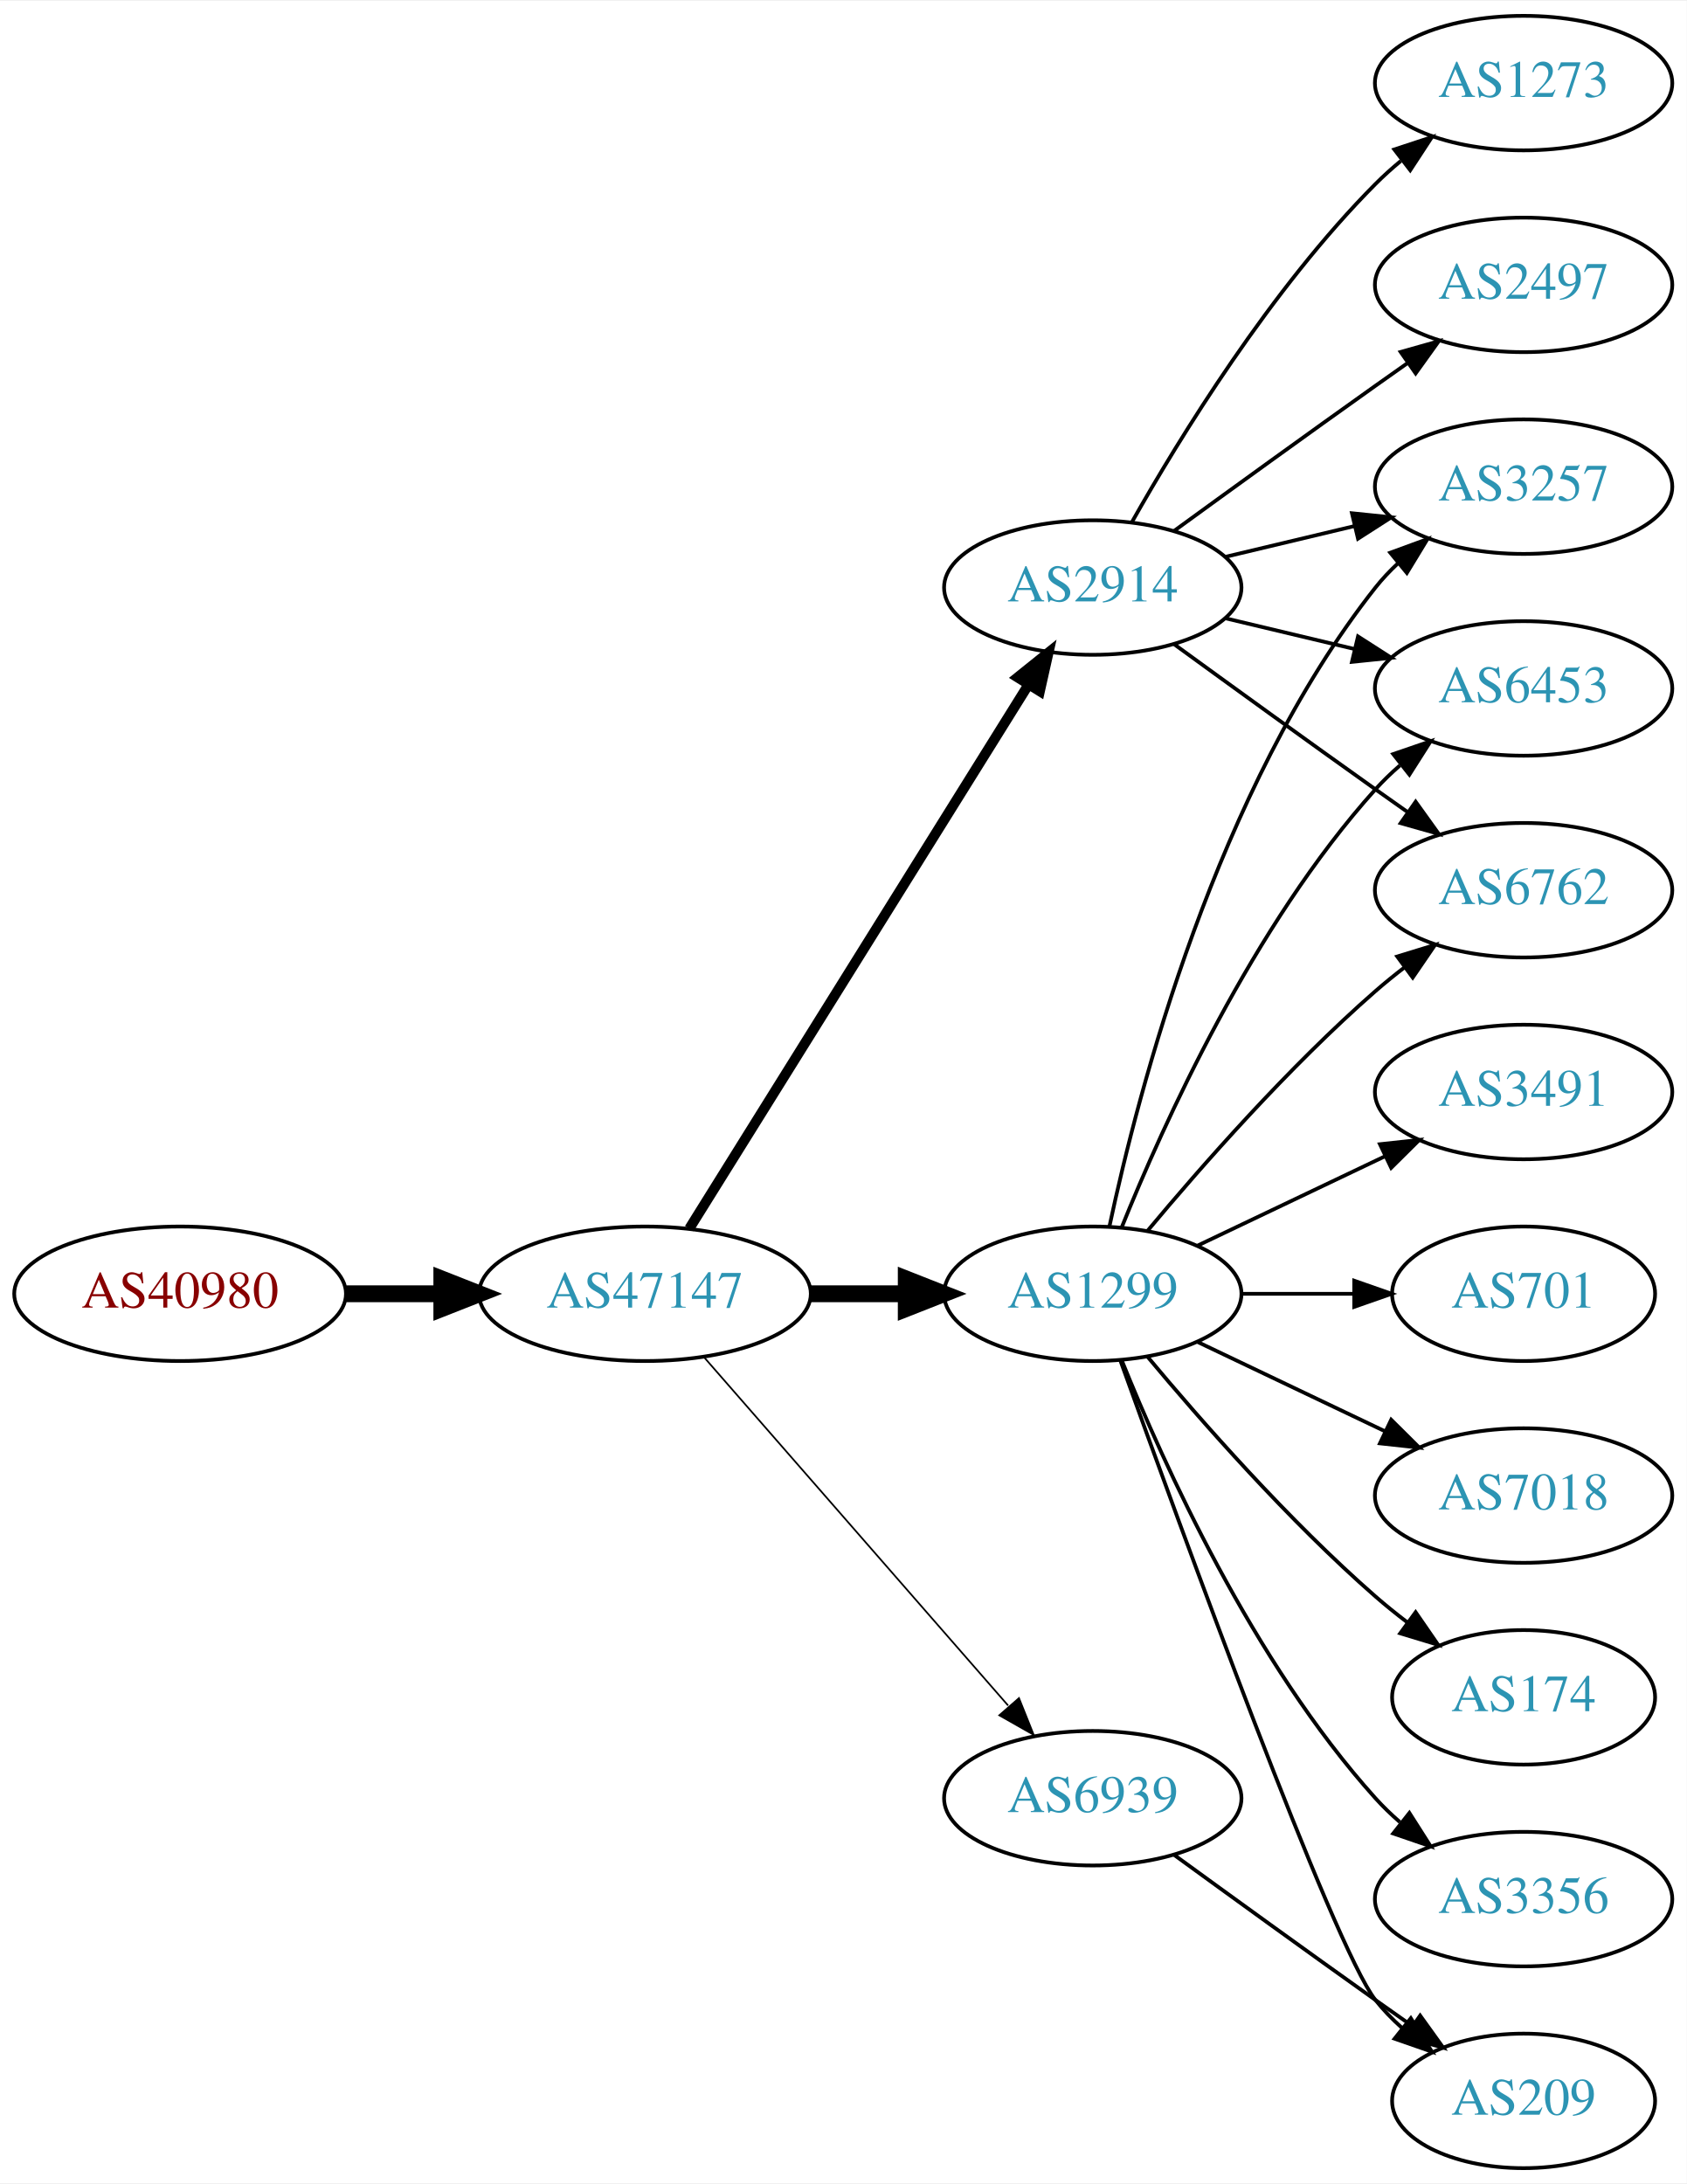
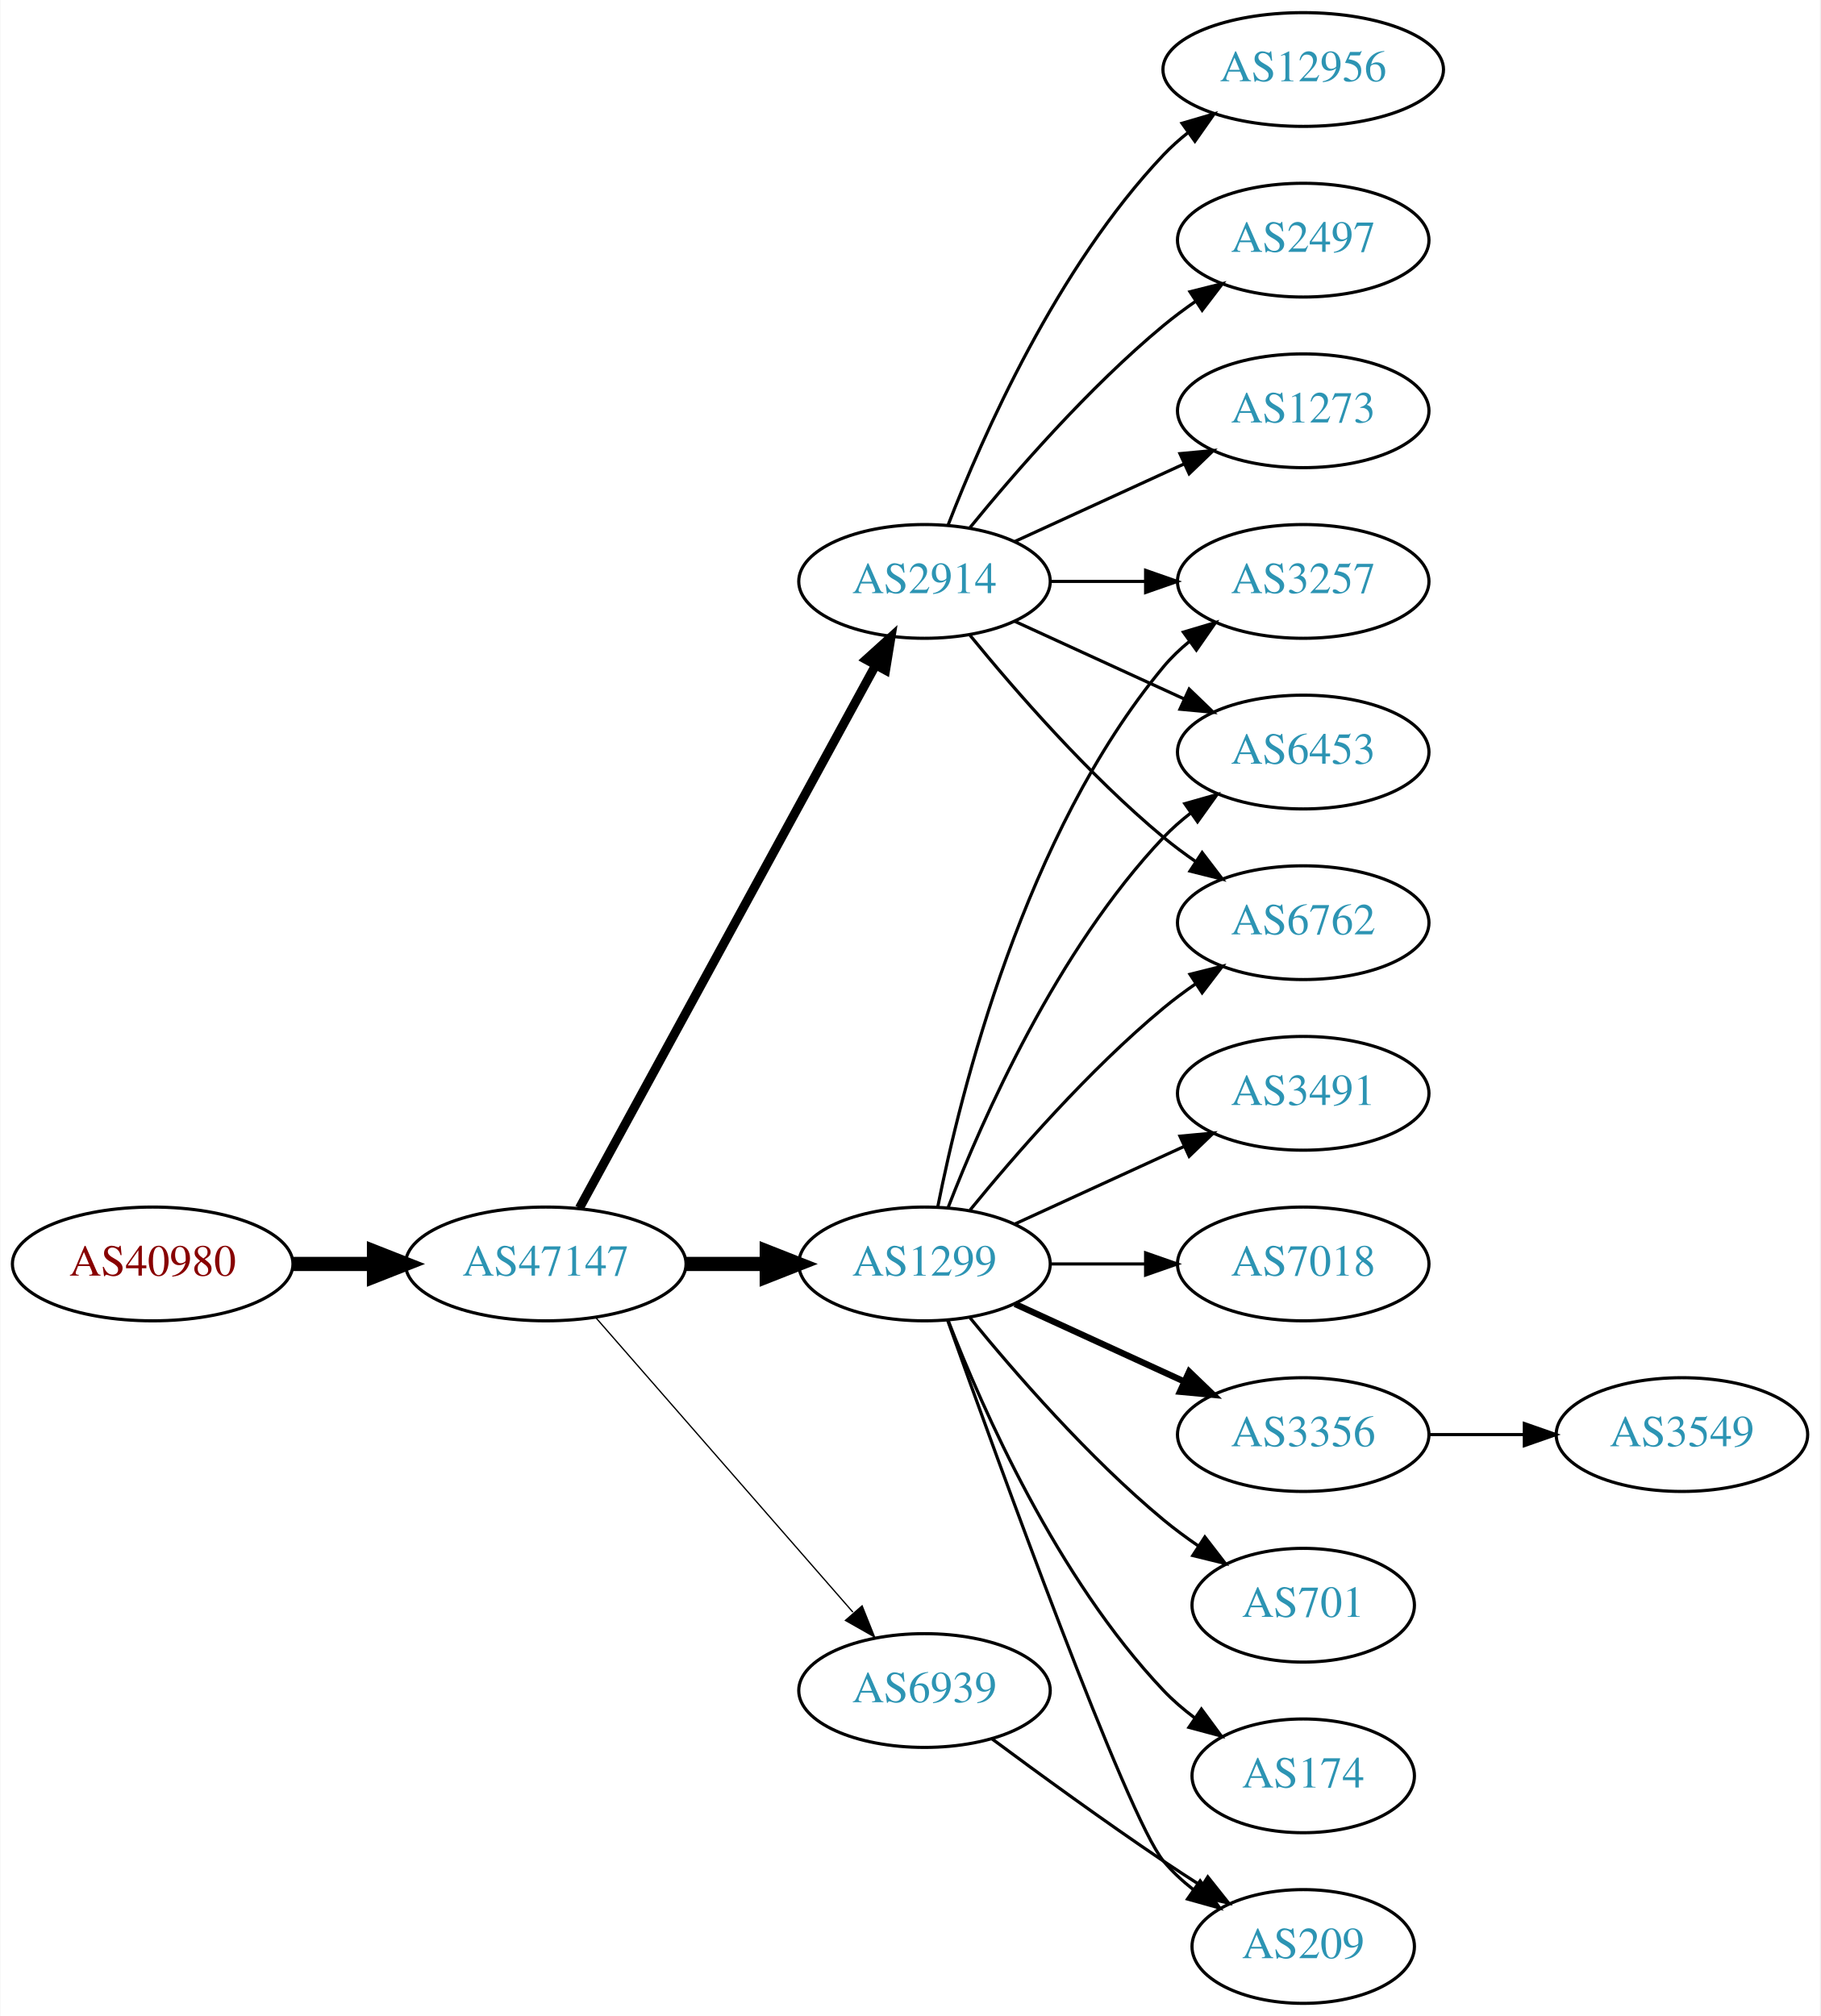
- <svg xmlns="http://www.w3.org/2000/svg" xmlns:xlink="http://www.w3.org/1999/xlink" width="451pt" height="584pt" viewBox="0.00 0.00 451.37 584.00">
-   <g id="graph0" class="graph" transform="scale(1 1) rotate(0) translate(4 580)">
-     <polygon fill="white" stroke="none" points="-4,4 -4,-580 447.37,-580 447.37,4 -4,4" />
+ <svg xmlns="http://www.w3.org/2000/svg" xmlns:xlink="http://www.w3.org/1999/xlink" width="576pt" height="638pt" viewBox="0.00 0.00 575.76 638.00">
+   <g id="graph0" class="graph" transform="scale(1 1) rotate(0) translate(4 634)">
+     <polygon fill="white" stroke="none" points="-4,4 -4,-634 571.762,-634 571.762,4 -4,4" />
    <g id="node1" class="node">
      <g id="a_node1">
        <a xlink:href="/asn/40980" xlink:title="AS40980 ~ powered by ANX [AT]">
          <ellipse fill="#ffffff" stroke="black" cx="44.196" cy="-234" rx="44.393" ry="18" />
          <text text-anchor="middle" x="44.196" y="-230.3" font-family="Times,serif" font-size="14.00" fill="#880000">AS40980</text>
        </a>
      </g>
    </g>
    <g id="node2" class="node">
      <g id="a_node2">
        <a xlink:href="/asn/47147" xlink:title="AS47147 ~ ANEXIA Internetdienstleistungs GmbH [AT]">
          <ellipse fill="#ffffff" stroke="black" cx="168.588" cy="-234" rx="44.393" ry="18" />
          <text text-anchor="middle" x="168.588" y="-230.3" font-family="Times,serif" font-size="14.00" fill="#2c94b3">AS47147</text>
        </a>
      </g>
    </g>
    <g id="edge1" class="edge">
      <path fill="none" stroke="black" stroke-width="4.5" d="M88.692,-234C96.898,-234 105.569,-234 114.041,-234" />
      <polygon fill="black" stroke="black" stroke-width="4.5" points="114.233,-237.938 124.233,-234 114.233,-230.063 114.233,-237.938" />
    </g>
    <g id="node3" class="node">
      <g id="a_node3">
-         <a xlink:href="/asn/2914" xlink:title="AS2914 ~ NTT America, Inc. [US]">
-           <ellipse fill="#ffffff" stroke="black" cx="288.431" cy="-423" rx="39.794" ry="18" />
-           <text text-anchor="middle" x="288.431" y="-419.3" font-family="Times,serif" font-size="14.00" fill="#2c94b3">AS2914</text>
-         </a>
-       </g>
-     </g>
-     <g id="edge2" class="edge">
-       <path fill="none" stroke="black" stroke-width="2.7" d="M180.463,-251.442C201.247,-284.775 246.707,-357.686 271.136,-396.866" />
-       <polygon fill="black" stroke="black" stroke-width="2.7" points="268.321,-398.966 276.582,-405.6 274.261,-395.263 268.321,-398.966" />
-     </g>
-     <g id="node4" class="node">
-       <g id="a_node4">
        <a xlink:href="/asn/1299" xlink:title="AS1299 ~ Telia Carrier [EU]">
          <ellipse fill="#ffffff" stroke="black" cx="288.431" cy="-234" rx="39.794" ry="18" />
          <text text-anchor="middle" x="288.431" y="-230.3" font-family="Times,serif" font-size="14.00" fill="#2c94b3">AS1299</text>
        </a>
      </g>
    </g>
-     <g id="edge3" class="edge">
+     <g id="edge2" class="edge">
      <path fill="none" stroke="black" stroke-width="4.5" d="M212.799,-234C221.112,-234 229.875,-234 238.357,-234" />
      <polygon fill="black" stroke="black" stroke-width="4.5" points="238.516,-237.938 248.516,-234 238.516,-230.063 238.516,-237.938" />
+     </g>
+     <g id="node4" class="node">
+       <g id="a_node4">
+         <a xlink:href="/asn/2914" xlink:title="AS2914 ~ NTT America, Inc. [US]">
+           <ellipse fill="#ffffff" stroke="black" cx="288.431" cy="-450" rx="39.794" ry="18" />
+           <text text-anchor="middle" x="288.431" y="-446.3" font-family="Times,serif" font-size="14.00" fill="#2c94b3">AS2914</text>
+         </a>
+       </g>
+     </g>
+     <g id="edge3" class="edge">
+       <path fill="none" stroke="black" stroke-width="2.864" d="M179.232,-251.676C199.913,-289.584 248.626,-378.873 273.005,-423.559" />
+       <polygon fill="black" stroke="black" stroke-width="2.864" points="269.957,-425.28 277.819,-432.383 276.102,-421.928 269.957,-425.28" />
    </g>
    <g id="node5" class="node">
      <g id="a_node5">
        <a xlink:href="/asn/6939" xlink:title="AS6939 ~ Hurricane Electric LLC [US]">
          <ellipse fill="#ffffff" stroke="black" cx="288.431" cy="-99" rx="39.794" ry="18" />
          <text text-anchor="middle" x="288.431" y="-95.3" font-family="Times,serif" font-size="14.00" fill="#2c94b3">AS6939</text>
        </a>
      </g>
    </g>
    <g id="edge4" class="edge">
-       <path fill="none" stroke="black" stroke-width="0.45" d="M184.513,-216.902C205.056,-193.369 242.175,-150.845 265.771,-123.813" />
-       <polygon fill="black" stroke="black" stroke-width="0.45" points="268.688,-125.794 272.627,-115.959 263.414,-121.191 268.688,-125.794" />
+       <path fill="none" stroke="black" stroke-width="0.409" d="M184.513,-216.902C205.056,-193.369 242.175,-150.845 265.771,-123.813" />
+       <polygon fill="black" stroke="black" stroke-width="0.409" points="268.688,-125.794 272.627,-115.959 263.414,-121.191 268.688,-125.794" />
    </g>
    <g id="node6" class="node">
      <g id="a_node6">
        <a xlink:href="/asn/3257" xlink:title="AS3257 ~ GTT [DE]">
-           <ellipse fill="#ffffff" stroke="black" cx="403.724" cy="-450" rx="39.794" ry="18" />
-           <text text-anchor="middle" x="403.724" y="-446.3" font-family="Times,serif" font-size="14.00" fill="#2c94b3">AS3257</text>
+           <ellipse fill="#ffffff" stroke="black" cx="408.273" cy="-450" rx="39.794" ry="18" />
+           <text text-anchor="middle" x="408.273" y="-446.3" font-family="Times,serif" font-size="14.00" fill="#2c94b3">AS3257</text>
        </a>
      </g>
    </g>
    <g id="edge5" class="edge">
-       <path fill="none" stroke="black" d="M324.038,-431.248C334.909,-433.838 347.064,-436.735 358.506,-439.462" />
-       <polygon fill="black" stroke="black" points="357.789,-442.889 368.328,-441.803 359.412,-436.08 357.789,-442.889" />
+       <path fill="none" stroke="black" d="M292.629,-252.073C299.793,-288.141 320.067,-370.125 364.077,-423 366.482,-425.889 369.278,-428.563 372.271,-431.013" />
+       <polygon fill="black" stroke="black" points="370.359,-433.95 380.514,-436.973 374.461,-428.277 370.359,-433.95" />
    </g>
    <g id="node7" class="node">
      <g id="a_node7">
-         <a xlink:href="/asn/2497" xlink:title="AS2497 ~ Internet Initiative Japan Inc. [JP]">
-           <ellipse fill="#ffffff" stroke="black" cx="403.724" cy="-504" rx="39.794" ry="18" />
-           <text text-anchor="middle" x="403.724" y="-500.3" font-family="Times,serif" font-size="14.00" fill="#2c94b3">AS2497</text>
+         <a xlink:href="/asn/7018" xlink:title="AS7018 ~ AT&amp;T Services, Inc. [US]">
+           <ellipse fill="#ffffff" stroke="black" cx="408.273" cy="-234" rx="39.794" ry="18" />
+           <text text-anchor="middle" x="408.273" y="-230.3" font-family="Times,serif" font-size="14.00" fill="#2c94b3">AS7018</text>
        </a>
      </g>
    </g>
    <g id="edge6" class="edge">
-       <path fill="none" stroke="black" d="M310.279,-438.222C325.213,-449.091 345.827,-464.025 364.077,-477 366.898,-479.005 369.841,-481.085 372.789,-483.159" />
-       <polygon fill="black" stroke="black" points="370.816,-486.05 381.013,-488.926 374.835,-480.319 370.816,-486.05" />
+       <path fill="none" stroke="black" d="M328.343,-234C337.897,-234 348.246,-234 358.209,-234" />
+       <polygon fill="black" stroke="black" points="358.402,-237.5 368.402,-234 358.402,-230.5 358.402,-237.5" />
    </g>
    <g id="node8" class="node">
      <g id="a_node8">
        <a xlink:href="/asn/6453" xlink:title="AS6453 ~ TATA COMMUNICATIONS (AMERICA) INC [US]">
-           <ellipse fill="#ffffff" stroke="black" cx="403.724" cy="-396" rx="39.794" ry="18" />
-           <text text-anchor="middle" x="403.724" y="-392.3" font-family="Times,serif" font-size="14.00" fill="#2c94b3">AS6453</text>
+           <ellipse fill="#ffffff" stroke="black" cx="408.273" cy="-396" rx="39.794" ry="18" />
+           <text text-anchor="middle" x="408.273" y="-392.3" font-family="Times,serif" font-size="14.00" fill="#2c94b3">AS6453</text>
        </a>
      </g>
    </g>
    <g id="edge7" class="edge">
-       <path fill="none" stroke="black" d="M324.038,-414.752C334.909,-412.162 347.064,-409.265 358.506,-406.538" />
-       <polygon fill="black" stroke="black" points="359.412,-409.92 368.328,-404.197 357.789,-403.111 359.412,-409.92" />
+       <path fill="none" stroke="black" d="M295.954,-251.994C306.704,-279.728 330.362,-333.429 364.077,-369 366.663,-371.728 369.581,-374.294 372.649,-376.677" />
+       <polygon fill="black" stroke="black" points="370.803,-379.658 380.997,-382.543 374.827,-373.93 370.803,-379.658" />
    </g>
    <g id="node9" class="node">
      <g id="a_node9">
-         <a xlink:href="/asn/6762" xlink:title="AS6762 ~ TELECOM ITALIA SPARKLE S.p.A. [IT]">
-           <ellipse fill="#ffffff" stroke="black" cx="403.724" cy="-342" rx="39.794" ry="18" />
-           <text text-anchor="middle" x="403.724" y="-338.3" font-family="Times,serif" font-size="14.00" fill="#2c94b3">AS6762</text>
+         <a xlink:href="/asn/3356" xlink:title="AS3356 ~ Level 3 Parent, LLC [US]">
+           <ellipse fill="#ffffff" stroke="black" cx="408.273" cy="-180" rx="39.794" ry="18" />
+           <text text-anchor="middle" x="408.273" y="-176.3" font-family="Times,serif" font-size="14.00" fill="#2c94b3">AS3356</text>
        </a>
      </g>
    </g>
    <g id="edge8" class="edge">
-       <path fill="none" stroke="black" d="M310.279,-407.778C325.213,-396.909 345.827,-381.975 364.077,-369 366.898,-366.995 369.841,-364.915 372.789,-362.841" />
-       <polygon fill="black" stroke="black" points="374.835,-365.681 381.013,-357.074 370.816,-359.95 374.835,-365.681" />
+       <path fill="none" stroke="black" stroke-width="2" d="M317.06,-221.339C333.017,-214.027 353.287,-204.739 370.57,-196.819" />
+       <polygon fill="black" stroke="black" stroke-width="2" points="372.185,-199.929 379.818,-192.581 369.269,-193.565 372.185,-199.929" />
    </g>
    <g id="node10" class="node">
      <g id="a_node10">
-         <a xlink:href="/asn/1273" xlink:title="AS1273 ~ Vodafone Group PLC [EU]">
-           <ellipse fill="#ffffff" stroke="black" cx="403.724" cy="-558" rx="39.794" ry="18" />
-           <text text-anchor="middle" x="403.724" y="-554.3" font-family="Times,serif" font-size="14.00" fill="#2c94b3">AS1273</text>
+         <a xlink:href="/asn/209" xlink:title="AS209 ~ CenturyLink Communications, LLC [US]">
+           <ellipse fill="#ffffff" stroke="black" cx="408.273" cy="-18" rx="35.194" ry="18" />
+           <text text-anchor="middle" x="408.273" y="-14.3" font-family="Times,serif" font-size="14.00" fill="#2c94b3">AS209</text>
        </a>
      </g>
    </g>
    <g id="edge9" class="edge">
-       <path fill="none" stroke="black" d="M298.891,-440.49C311.672,-463.096 336.105,-502.886 364.077,-531 366.188,-533.121 368.484,-535.188 370.87,-537.171" />
-       <polygon fill="black" stroke="black" points="369.122,-540.242 379.185,-543.556 373.385,-534.69 369.122,-540.242" />
-     </g>
-     <g id="edge17" class="edge">
-       <path fill="none" stroke="black" d="M292.921,-252.16C300.552,-288.03 321.544,-369.155 364.077,-423 365.885,-425.288 367.937,-427.462 370.132,-429.51" />
-       <polygon fill="black" stroke="black" points="368.043,-432.323 377.992,-435.966 372.486,-426.914 368.043,-432.323" />
-     </g>
-     <g id="edge15" class="edge">
-       <path fill="none" stroke="black" d="M296.179,-251.787C307.23,-279.243 331.283,-332.578 364.077,-369 366.08,-371.224 368.298,-373.363 370.631,-375.397" />
-       <polygon fill="black" stroke="black" points="368.829,-378.433 378.85,-381.873 373.161,-372.935 368.829,-378.433" />
-     </g>
-     <g id="edge14" class="edge">
-       <path fill="none" stroke="black" d="M303.061,-250.817C317.343,-267.929 340.89,-294.745 364.077,-315 366.543,-317.154 369.182,-319.294 371.879,-321.372" />
-       <polygon fill="black" stroke="black" points="369.904,-324.264 380.033,-327.37 374.052,-318.625 369.904,-324.264" />
+       <path fill="none" stroke="black" d="M295.761,-216.14C311.602,-171.733 352.511,-58.897 364.077,-45 366.814,-41.712 370.059,-38.702 373.522,-35.983" />
+       <polygon fill="black" stroke="black" points="375.659,-38.761 381.863,-30.173 371.658,-33.017 375.659,-38.761" />
    </g>
    <g id="node11" class="node">
      <g id="a_node11">
-         <a xlink:href="/asn/174" xlink:title="AS174 ~ Cogent Communications [US]">
-           <ellipse fill="#ffffff" stroke="black" cx="403.724" cy="-126" rx="35.194" ry="18" />
-           <text text-anchor="middle" x="403.724" y="-122.3" font-family="Times,serif" font-size="14.00" fill="#2c94b3">AS174</text>
+         <a xlink:href="/asn/701" xlink:title="AS701 ~ UUNET [US]">
+           <ellipse fill="#ffffff" stroke="black" cx="408.273" cy="-126" rx="35.194" ry="18" />
+           <text text-anchor="middle" x="408.273" y="-122.3" font-family="Times,serif" font-size="14.00" fill="#2c94b3">AS701</text>
        </a>
      </g>
    </g>
    <g id="edge10" class="edge">
-       <path fill="none" stroke="black" d="M303.061,-217.183C317.343,-200.071 340.89,-173.255 364.077,-153 366.747,-150.668 369.62,-148.352 372.55,-146.114" />
-       <polygon fill="black" stroke="black" points="374.828,-148.784 380.841,-140.061 370.701,-143.13 374.828,-148.784" />
+       <path fill="none" stroke="black" d="M302.85,-216.935C316.964,-199.625 340.379,-172.655 364.077,-153 367.54,-150.128 371.333,-147.331 375.187,-144.692" />
+       <polygon fill="black" stroke="black" points="377.149,-147.592 383.62,-139.203 373.33,-141.725 377.149,-147.592" />
    </g>
    <g id="node12" class="node">
      <g id="a_node12">
-         <a xlink:href="/asn/3356" xlink:title="AS3356 ~ Level 3 Parent, LLC [US]">
-           <ellipse fill="#ffffff" stroke="black" cx="403.724" cy="-72" rx="39.794" ry="18" />
-           <text text-anchor="middle" x="403.724" y="-68.3" font-family="Times,serif" font-size="14.00" fill="#2c94b3">AS3356</text>
+         <a xlink:href="/asn/174" xlink:title="AS174 ~ Cogent Communications [US]">
+           <ellipse fill="#ffffff" stroke="black" cx="408.273" cy="-72" rx="35.194" ry="18" />
+           <text text-anchor="middle" x="408.273" y="-68.3" font-family="Times,serif" font-size="14.00" fill="#2c94b3">AS174</text>
        </a>
      </g>
    </g>
    <g id="edge11" class="edge">
-       <path fill="none" stroke="black" d="M296.179,-216.213C307.23,-188.757 331.283,-135.422 364.077,-99 366.08,-96.776 368.298,-94.637 370.631,-92.603" />
-       <polygon fill="black" stroke="black" points="373.161,-95.065 378.85,-86.127 368.829,-89.567 373.161,-95.065" />
+       <path fill="none" stroke="black" d="M295.954,-216.006C306.704,-188.272 330.362,-134.571 364.077,-99 367.02,-95.895 370.394,-92.999 373.929,-90.345" />
+       <polygon fill="black" stroke="black" points="376.059,-93.129 382.348,-84.603 372.115,-87.346 376.059,-93.129" />
    </g>
    <g id="node13" class="node">
      <g id="a_node13">
-         <a xlink:href="/asn/3491" xlink:title="AS3491 ~ PCCW Global, Inc. [US]">
-           <ellipse fill="#ffffff" stroke="black" cx="403.724" cy="-288" rx="39.794" ry="18" />
-           <text text-anchor="middle" x="403.724" y="-284.3" font-family="Times,serif" font-size="14.00" fill="#2c94b3">AS3491</text>
+         <a xlink:href="/asn/6762" xlink:title="AS6762 ~ TELECOM ITALIA SPARKLE S.p.A. [IT]">
+           <ellipse fill="#ffffff" stroke="black" cx="408.273" cy="-342" rx="39.794" ry="18" />
+           <text text-anchor="middle" x="408.273" y="-338.3" font-family="Times,serif" font-size="14.00" fill="#2c94b3">AS6762</text>
        </a>
      </g>
    </g>
    <g id="edge12" class="edge">
-       <path fill="none" stroke="black" d="M316.567,-246.934C331.561,-254.081 350.382,-263.052 366.605,-270.785" />
-       <polygon fill="black" stroke="black" points="365.276,-274.028 375.809,-275.171 368.288,-267.709 365.276,-274.028" />
+       <path fill="none" stroke="black" d="M302.85,-251.065C316.964,-268.375 340.379,-295.345 364.077,-315 367.294,-317.668 370.794,-320.27 374.365,-322.741" />
+       <polygon fill="black" stroke="black" points="372.442,-325.666 382.721,-328.236 376.288,-319.817 372.442,-325.666" />
    </g>
    <g id="node14" class="node">
      <g id="a_node14">
-         <a xlink:href="/asn/701" xlink:title="AS701 ~ UUNET [US]">
-           <ellipse fill="#ffffff" stroke="black" cx="403.724" cy="-234" rx="35.194" ry="18" />
-           <text text-anchor="middle" x="403.724" y="-230.3" font-family="Times,serif" font-size="14.00" fill="#2c94b3">AS701</text>
+         <a xlink:href="/asn/3491" xlink:title="AS3491 ~ PCCW Global, Inc. [US]">
+           <ellipse fill="#ffffff" stroke="black" cx="408.273" cy="-288" rx="39.794" ry="18" />
+           <text text-anchor="middle" x="408.273" y="-284.3" font-family="Times,serif" font-size="14.00" fill="#2c94b3">AS3491</text>
        </a>
      </g>
    </g>
    <g id="edge13" class="edge">
-       <path fill="none" stroke="black" d="M328.103,-234C337.808,-234 348.299,-234 358.262,-234" />
-       <polygon fill="black" stroke="black" points="358.398,-237.5 368.398,-234 358.398,-230.5 358.398,-237.5" />
+       <path fill="none" stroke="black" d="M317.06,-246.661C333.017,-253.973 353.287,-263.261 370.57,-271.181" />
+       <polygon fill="black" stroke="black" points="369.269,-274.435 379.818,-275.419 372.185,-268.071 369.269,-274.435" />
+     </g>
+     <g id="edge14" class="edge">
+       <path fill="none" stroke="black" d="M328.343,-450C337.897,-450 348.246,-450 358.209,-450" />
+       <polygon fill="black" stroke="black" points="358.402,-453.5 368.402,-450 358.402,-446.5 358.402,-453.5" />
+     </g>
+     <g id="edge18" class="edge">
+       <path fill="none" stroke="black" d="M317.06,-437.339C333.017,-430.027 353.287,-420.739 370.57,-412.819" />
+       <polygon fill="black" stroke="black" points="372.185,-415.929 379.818,-408.581 369.269,-409.565 372.185,-415.929" />
+     </g>
+     <g id="edge16" class="edge">
+       <path fill="none" stroke="black" d="M302.85,-432.935C316.964,-415.625 340.379,-388.655 364.077,-369 367.294,-366.332 370.794,-363.73 374.365,-361.259" />
+       <polygon fill="black" stroke="black" points="376.288,-364.183 382.721,-355.764 372.442,-358.334 376.288,-364.183" />
    </g>
    <g id="node15" class="node">
      <g id="a_node15">
-         <a xlink:href="/asn/7018" xlink:title="AS7018 ~ AT&amp;T Services, Inc. [US]">
-           <ellipse fill="#ffffff" stroke="black" cx="403.724" cy="-180" rx="39.794" ry="18" />
-           <text text-anchor="middle" x="403.724" y="-176.3" font-family="Times,serif" font-size="14.00" fill="#2c94b3">AS7018</text>
-         </a>
-       </g>
-     </g>
-     <g id="edge16" class="edge">
-       <path fill="none" stroke="black" d="M316.567,-221.066C331.561,-213.919 350.382,-204.948 366.605,-197.215" />
-       <polygon fill="black" stroke="black" points="368.288,-200.291 375.809,-192.829 365.276,-193.972 368.288,-200.291" />
+         <a xlink:href="/asn/12956" xlink:title="AS12956 ~ TELXIUS [ES]">
+           <ellipse fill="#ffffff" stroke="black" cx="408.273" cy="-612" rx="44.393" ry="18" />
+           <text text-anchor="middle" x="408.273" y="-608.3" font-family="Times,serif" font-size="14.00" fill="#2c94b3">AS12956</text>
+         </a>
+       </g>
+     </g>
+     <g id="edge15" class="edge">
+       <path fill="none" stroke="black" d="M295.954,-467.994C306.704,-495.728 330.362,-549.429 364.077,-585 366.461,-587.515 369.128,-589.893 371.934,-592.117" />
+       <polygon fill="black" stroke="black" points="369.928,-594.985 380.096,-597.961 374.003,-589.293 369.928,-594.985" />
    </g>
    <g id="node16" class="node">
      <g id="a_node16">
-         <a xlink:href="/asn/209" xlink:title="AS209 ~ CenturyLink Communications, LLC [US]">
-           <ellipse fill="#ffffff" stroke="black" cx="403.724" cy="-18" rx="35.194" ry="18" />
-           <text text-anchor="middle" x="403.724" y="-14.3" font-family="Times,serif" font-size="14.00" fill="#2c94b3">AS209</text>
-         </a>
-       </g>
-     </g>
-     <g id="edge18" class="edge">
-       <path fill="none" stroke="black" d="M295.804,-216.175C311.745,-171.849 352.87,-59.188 364.077,-45 366.157,-42.367 368.562,-39.884 371.135,-37.572" />
-       <polygon fill="black" stroke="black" points="373.546,-40.127 379.198,-31.165 369.192,-34.646 373.546,-40.127" />
+         <a xlink:href="/asn/2497" xlink:title="AS2497 ~ Internet Initiative Japan Inc. [JP]">
+           <ellipse fill="#ffffff" stroke="black" cx="408.273" cy="-558" rx="39.794" ry="18" />
+           <text text-anchor="middle" x="408.273" y="-554.3" font-family="Times,serif" font-size="14.00" fill="#2c94b3">AS2497</text>
+         </a>
+       </g>
+     </g>
+     <g id="edge17" class="edge">
+       <path fill="none" stroke="black" d="M302.85,-467.065C316.964,-484.375 340.379,-511.345 364.077,-531 367.294,-533.668 370.794,-536.27 374.365,-538.741" />
+       <polygon fill="black" stroke="black" points="372.442,-541.666 382.721,-544.236 376.288,-535.817 372.442,-541.666" />
+     </g>
+     <g id="node17" class="node">
+       <g id="a_node17">
+         <a xlink:href="/asn/1273" xlink:title="AS1273 ~ Vodafone Group PLC [EU]">
+           <ellipse fill="#ffffff" stroke="black" cx="408.273" cy="-504" rx="39.794" ry="18" />
+           <text text-anchor="middle" x="408.273" y="-500.3" font-family="Times,serif" font-size="14.00" fill="#2c94b3">AS1273</text>
+         </a>
+       </g>
    </g>
    <g id="edge19" class="edge">
-       <path fill="none" stroke="black" d="M310.279,-83.778C325.213,-72.909 345.827,-57.975 364.077,-45 367.288,-42.718 370.657,-40.339 374.011,-37.982" />
-       <polygon fill="black" stroke="black" points="376.039,-40.834 382.222,-32.23 372.023,-35.101 376.039,-40.834" />
+       <path fill="none" stroke="black" d="M317.06,-462.661C333.017,-469.973 353.287,-479.261 370.57,-487.181" />
+       <polygon fill="black" stroke="black" points="369.269,-490.435 379.818,-491.419 372.185,-484.071 369.269,-490.435" />
+     </g>
+     <g id="edge21" class="edge">
+       <path fill="none" stroke="black" d="M309.761,-83.723C324.623,-72.696 345.368,-57.593 364.077,-45 367.895,-42.431 371.945,-39.79 375.975,-37.214" />
+       <polygon fill="black" stroke="black" points="378.079,-40.025 384.669,-31.729 374.344,-34.105 378.079,-40.025" />
+     </g>
+     <g id="node18" class="node">
+       <g id="a_node18">
+         <a xlink:href="/asn/3549" xlink:title="AS3549 ~ Level 3 Parent, LLC [US]">
+           <ellipse fill="#ffffff" stroke="black" cx="528.116" cy="-180" rx="39.794" ry="18" />
+           <text text-anchor="middle" x="528.116" y="-176.3" font-family="Times,serif" font-size="14.00" fill="#2c94b3">AS3549</text>
+         </a>
+       </g>
+     </g>
+     <g id="edge20" class="edge">
+       <path fill="none" stroke="black" d="M448.186,-180C457.739,-180 468.089,-180 478.052,-180" />
+       <polygon fill="black" stroke="black" points="478.244,-183.5 488.244,-180 478.244,-176.5 478.244,-183.5" />
    </g>
  </g>
</svg>
